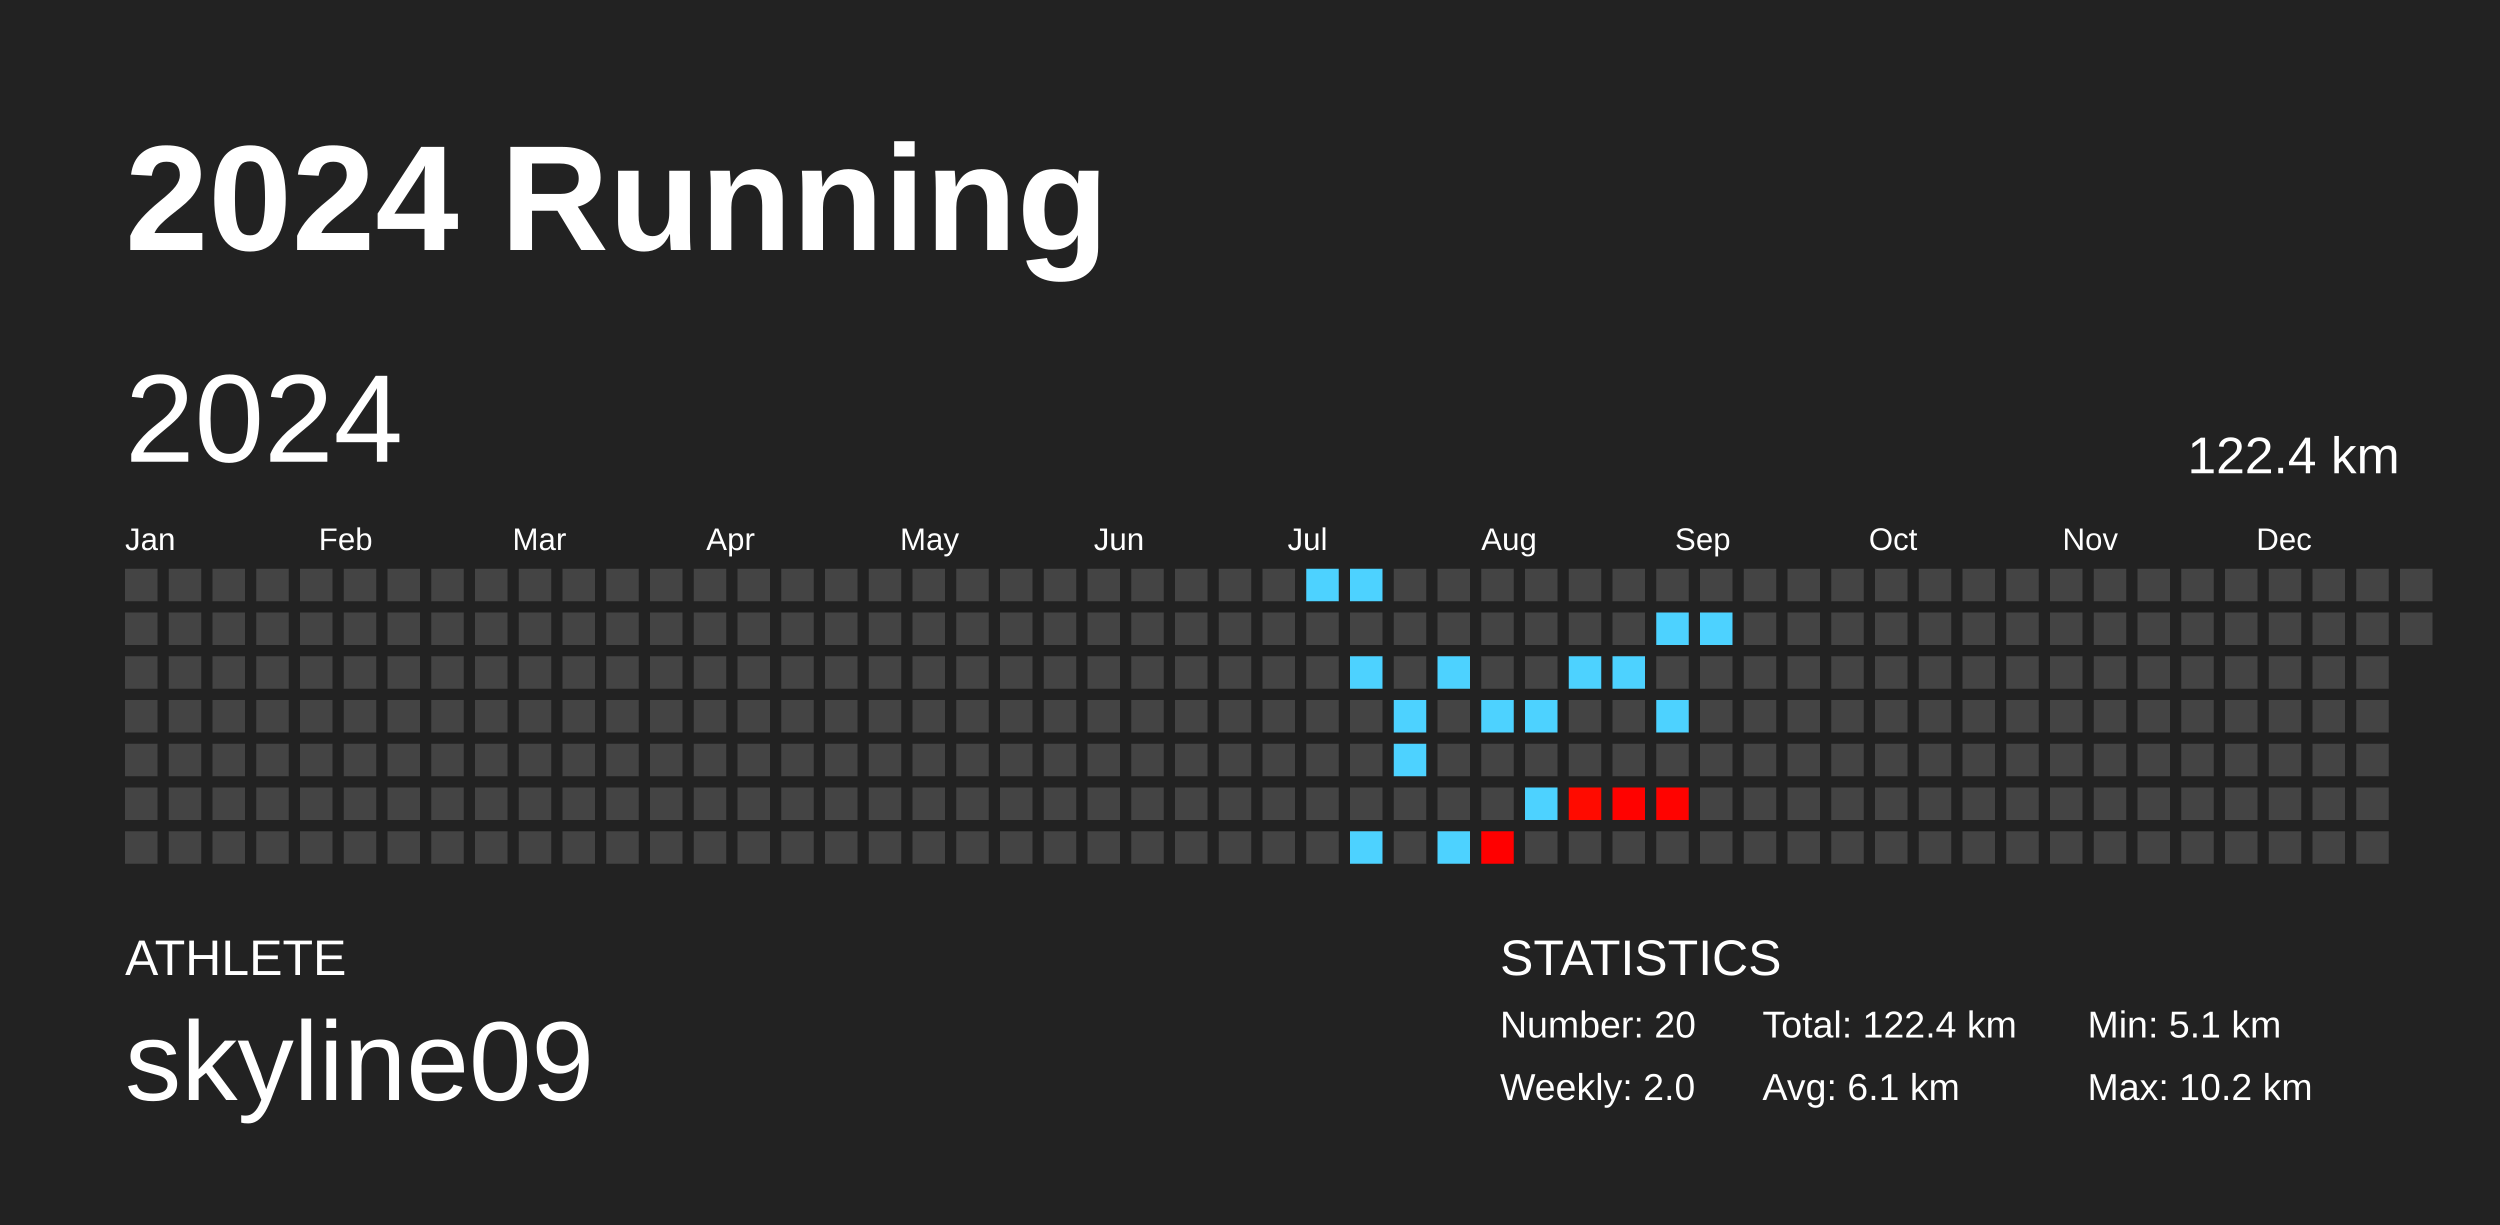
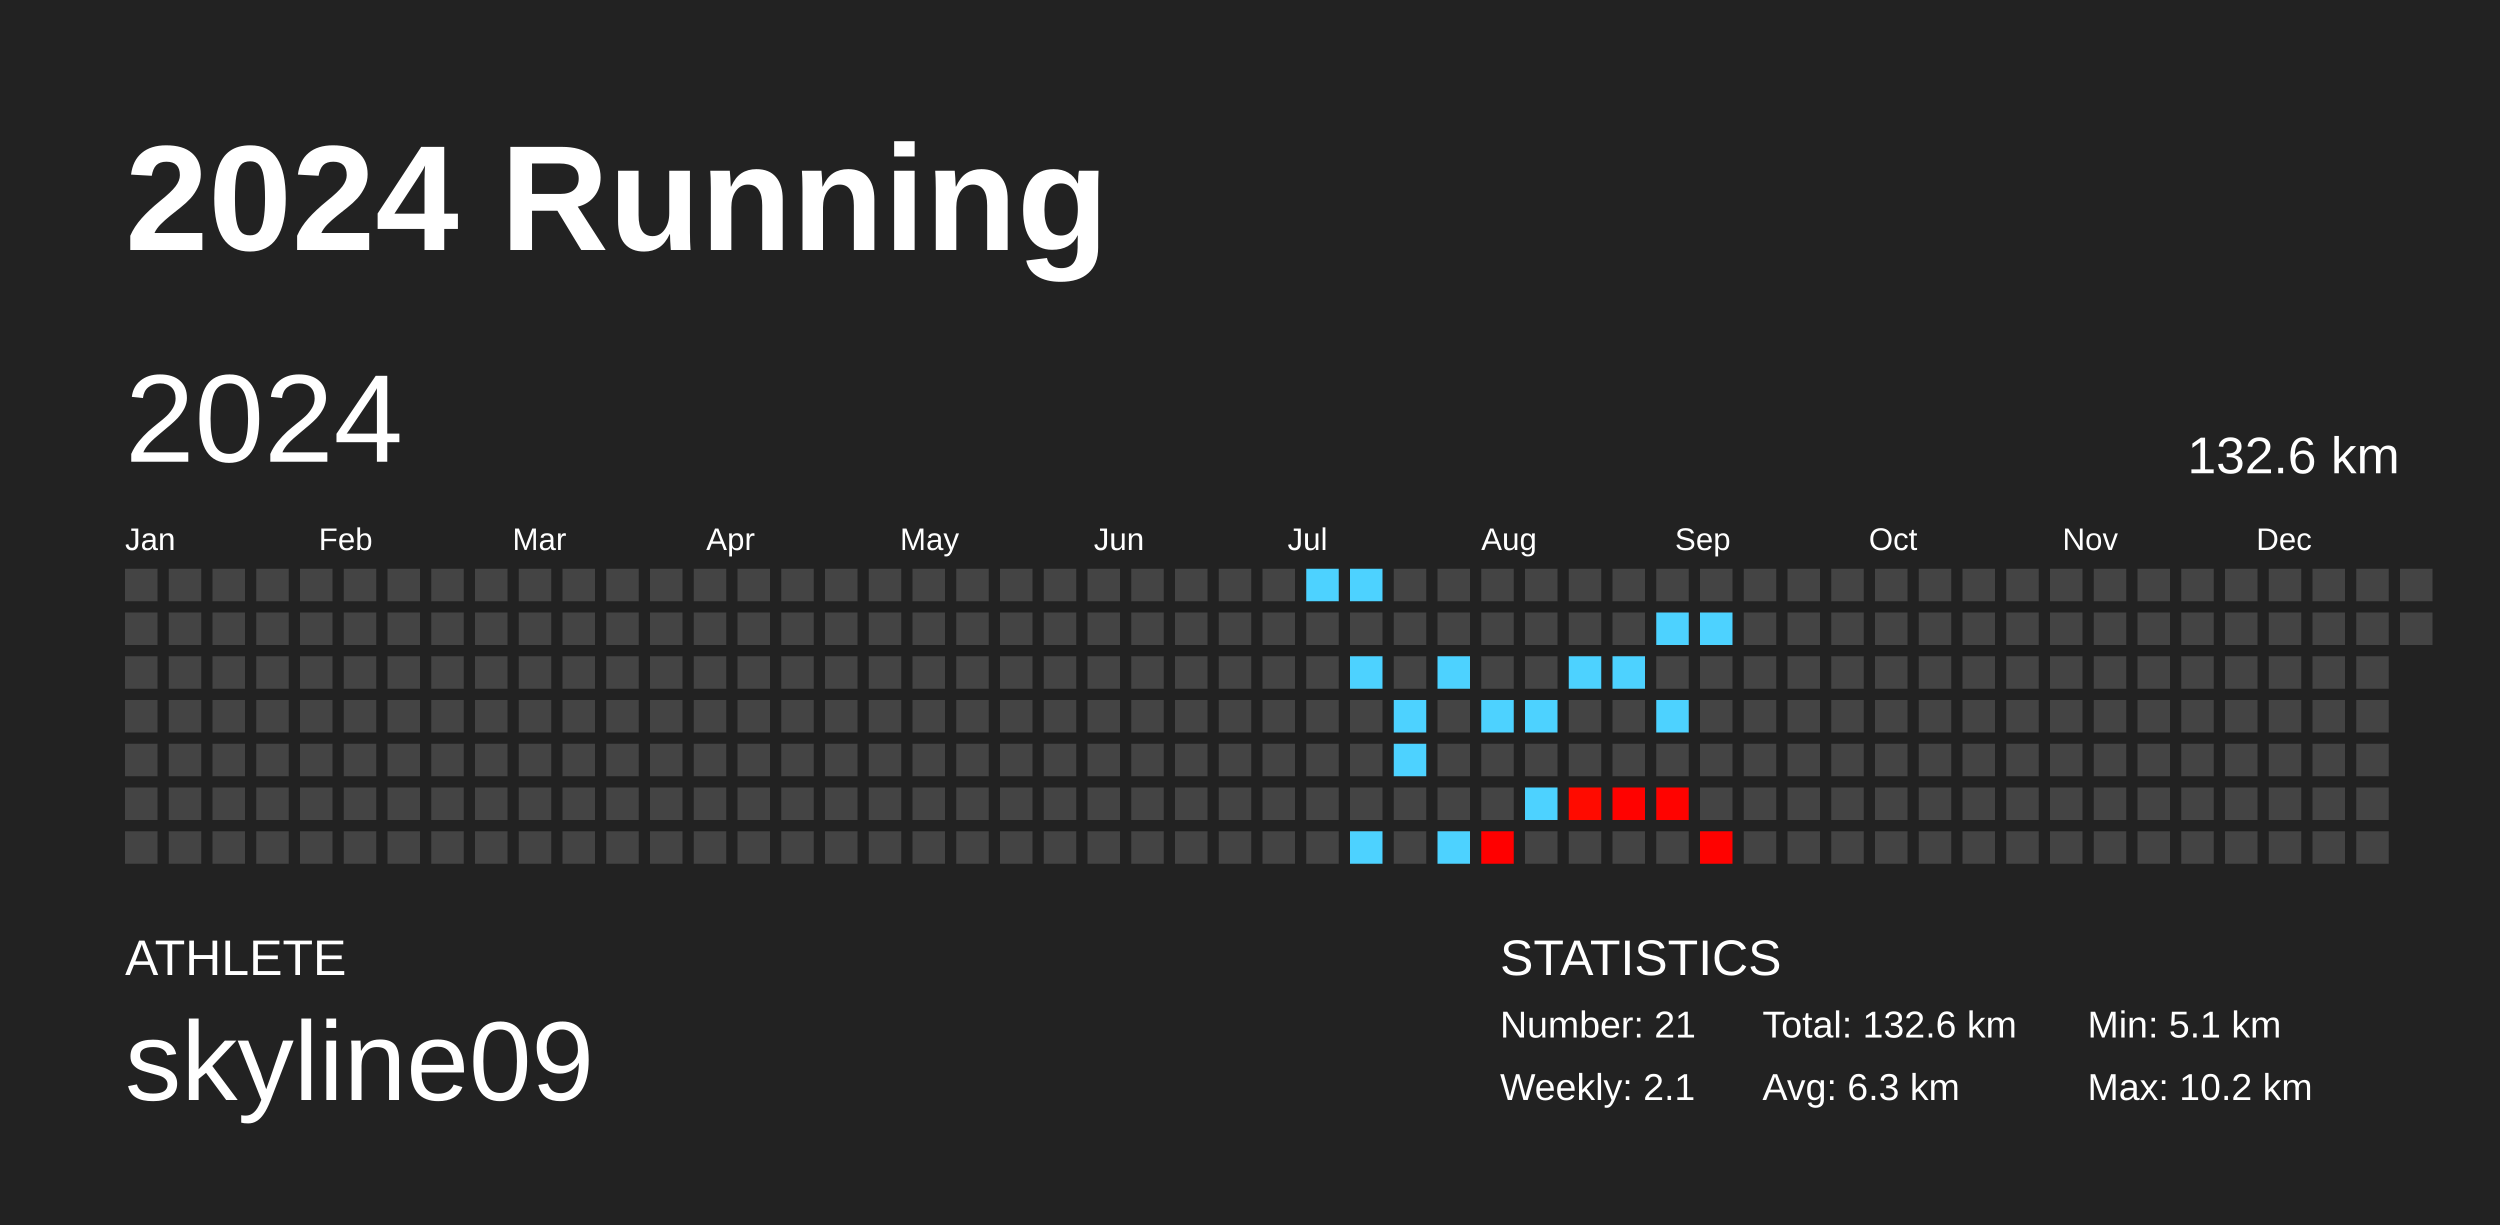
<svg xmlns="http://www.w3.org/2000/svg" baseProfile="full" height="98mm" version="1.1" viewBox="0,0,200,98" width="200mm">
  <defs />
  <rect fill="#222222" height="98" width="200" x="0" y="0" />
  <text fill="#FFFFFF" style="font-size:12px; font-family:Arial; font-weight:bold;" x="10" y="20">2024 Running</text>
  <text fill="#FFFFFF" style="font-size:4px; font-family:Arial" x="10" y="78">ATHLETE</text>
  <text fill="#FFFFFF" style="font-size:9px; font-family:Arial" x="10" y="88">skyline09</text>
  <text fill="#FFFFFF" style="font-size:4px; font-family:Arial" x="120" y="78">STATISTICS</text>
-   <text fill="#FFFFFF" style="font-size:3px; font-family:Arial" x="120" y="83">Number: 20</text>
-   <text fill="#FFFFFF" style="font-size:3px; font-family:Arial" x="120" y="88">Weekly: 2.0</text>
-   <text fill="#FFFFFF" style="font-size:3px; font-family:Arial" x="141" y="83">Total: 122.4 km</text>
-   <text fill="#FFFFFF" style="font-size:3px; font-family:Arial" x="141" y="88">Avg: 6.1 km</text>
+   <text fill="#FFFFFF" style="font-size:3px; font-family:Arial" x="120" y="83">Number: 21</text>
+   <text fill="#FFFFFF" style="font-size:3px; font-family:Arial" x="120" y="88">Weekly: 2.1</text>
+   <text fill="#FFFFFF" style="font-size:3px; font-family:Arial" x="141" y="83">Total: 132.6 km</text>
+   <text fill="#FFFFFF" style="font-size:3px; font-family:Arial" x="141" y="88">Avg: 6.3 km</text>
  <text fill="#FFFFFF" style="font-size:3px; font-family:Arial" x="167" y="83">Min: 5.1 km</text>
  <text fill="#FFFFFF" style="font-size:3px; font-family:Arial" x="167" y="88">Max: 10.2 km</text>
  <text dominant-baseline="hanging" fill="#FFFFFF" style="font-size:10.0px; font-family:Arial;" x="10" y="30">2024</text>
-   <text dominant-baseline="hanging" fill="#FFFFFF" style="font-size:4.125px; font-family:Arial;" x="175" y="35">122.4 km</text>
+   <text dominant-baseline="hanging" fill="#FFFFFF" style="font-size:4.125px; font-family:Arial;" x="175" y="35">132.6 km</text>
  <text fill="#FFFFFF" style="font-size:2.5px; font-family:Arial" x="10.0" y="44">Jan</text>
  <text fill="#FFFFFF" style="font-size:2.5px; font-family:Arial" x="25.5" y="44">Feb</text>
  <text fill="#FFFFFF" style="font-size:2.5px; font-family:Arial" x="41.0" y="44">Mar</text>
  <text fill="#FFFFFF" style="font-size:2.5px; font-family:Arial" x="56.5" y="44">Apr</text>
  <text fill="#FFFFFF" style="font-size:2.5px; font-family:Arial" x="72.0" y="44">May</text>
  <text fill="#FFFFFF" style="font-size:2.5px; font-family:Arial" x="87.5" y="44">Jun</text>
  <text fill="#FFFFFF" style="font-size:2.5px; font-family:Arial" x="103.0" y="44">Jul</text>
  <text fill="#FFFFFF" style="font-size:2.5px; font-family:Arial" x="118.5" y="44">Aug</text>
  <text fill="#FFFFFF" style="font-size:2.5px; font-family:Arial" x="134.0" y="44">Sep</text>
  <text fill="#FFFFFF" style="font-size:2.5px; font-family:Arial" x="149.5" y="44">Oct</text>
  <text fill="#FFFFFF" style="font-size:2.5px; font-family:Arial" x="165.0" y="44">Nov</text>
  <text fill="#FFFFFF" style="font-size:2.5px; font-family:Arial" x="180.5" y="44">Dec</text>
  <rect fill="#444444" height="2.6" width="2.6" x="10.0" y="45.5" />
  <rect fill="#444444" height="2.6" width="2.6" x="10.0" y="49.0" />
  <rect fill="#444444" height="2.6" width="2.6" x="10.0" y="52.5" />
  <rect fill="#444444" height="2.6" width="2.6" x="10.0" y="56.0" />
  <rect fill="#444444" height="2.6" width="2.6" x="10.0" y="59.5" />
  <rect fill="#444444" height="2.6" width="2.6" x="10.0" y="63.0" />
  <rect fill="#444444" height="2.6" width="2.6" x="10.0" y="66.5" />
  <rect fill="#444444" height="2.6" width="2.6" x="13.5" y="45.5" />
  <rect fill="#444444" height="2.6" width="2.6" x="13.5" y="49.0" />
  <rect fill="#444444" height="2.6" width="2.6" x="13.5" y="52.5" />
  <rect fill="#444444" height="2.6" width="2.6" x="13.5" y="56.0" />
  <rect fill="#444444" height="2.6" width="2.6" x="13.5" y="59.5" />
  <rect fill="#444444" height="2.6" width="2.6" x="13.5" y="63.0" />
  <rect fill="#444444" height="2.6" width="2.6" x="13.5" y="66.5" />
  <rect fill="#444444" height="2.6" width="2.6" x="17.0" y="45.5" />
  <rect fill="#444444" height="2.6" width="2.6" x="17.0" y="49.0" />
  <rect fill="#444444" height="2.6" width="2.6" x="17.0" y="52.5" />
  <rect fill="#444444" height="2.6" width="2.6" x="17.0" y="56.0" />
  <rect fill="#444444" height="2.6" width="2.6" x="17.0" y="59.5" />
  <rect fill="#444444" height="2.6" width="2.6" x="17.0" y="63.0" />
  <rect fill="#444444" height="2.6" width="2.6" x="17.0" y="66.5" />
  <rect fill="#444444" height="2.6" width="2.6" x="20.5" y="45.5" />
  <rect fill="#444444" height="2.6" width="2.6" x="20.5" y="49.0" />
  <rect fill="#444444" height="2.6" width="2.6" x="20.5" y="52.5" />
  <rect fill="#444444" height="2.6" width="2.6" x="20.5" y="56.0" />
  <rect fill="#444444" height="2.6" width="2.6" x="20.5" y="59.5" />
  <rect fill="#444444" height="2.6" width="2.6" x="20.5" y="63.0" />
  <rect fill="#444444" height="2.6" width="2.6" x="20.5" y="66.5" />
  <rect fill="#444444" height="2.6" width="2.6" x="24.0" y="45.5" />
  <rect fill="#444444" height="2.6" width="2.6" x="24.0" y="49.0" />
  <rect fill="#444444" height="2.6" width="2.6" x="24.0" y="52.5" />
  <rect fill="#444444" height="2.6" width="2.6" x="24.0" y="56.0" />
  <rect fill="#444444" height="2.6" width="2.6" x="24.0" y="59.5" />
  <rect fill="#444444" height="2.6" width="2.6" x="24.0" y="63.0" />
  <rect fill="#444444" height="2.6" width="2.6" x="24.0" y="66.5" />
  <rect fill="#444444" height="2.6" width="2.6" x="27.5" y="45.5" />
  <rect fill="#444444" height="2.6" width="2.6" x="27.5" y="49.0" />
  <rect fill="#444444" height="2.6" width="2.6" x="27.5" y="52.5" />
  <rect fill="#444444" height="2.6" width="2.6" x="27.5" y="56.0" />
  <rect fill="#444444" height="2.6" width="2.6" x="27.5" y="59.5" />
  <rect fill="#444444" height="2.6" width="2.6" x="27.5" y="63.0" />
  <rect fill="#444444" height="2.6" width="2.6" x="27.5" y="66.5" />
  <rect fill="#444444" height="2.6" width="2.6" x="31.0" y="45.5" />
  <rect fill="#444444" height="2.6" width="2.6" x="31.0" y="49.0" />
  <rect fill="#444444" height="2.6" width="2.6" x="31.0" y="52.5" />
  <rect fill="#444444" height="2.6" width="2.6" x="31.0" y="56.0" />
  <rect fill="#444444" height="2.6" width="2.6" x="31.0" y="59.5" />
  <rect fill="#444444" height="2.6" width="2.6" x="31.0" y="63.0" />
  <rect fill="#444444" height="2.6" width="2.6" x="31.0" y="66.5" />
  <rect fill="#444444" height="2.6" width="2.6" x="34.5" y="45.5" />
  <rect fill="#444444" height="2.6" width="2.6" x="34.5" y="49.0" />
  <rect fill="#444444" height="2.6" width="2.6" x="34.5" y="52.5" />
  <rect fill="#444444" height="2.6" width="2.6" x="34.5" y="56.0" />
  <rect fill="#444444" height="2.6" width="2.6" x="34.5" y="59.5" />
  <rect fill="#444444" height="2.6" width="2.6" x="34.5" y="63.0" />
  <rect fill="#444444" height="2.6" width="2.6" x="34.5" y="66.5" />
  <rect fill="#444444" height="2.6" width="2.6" x="38.0" y="45.5" />
  <rect fill="#444444" height="2.6" width="2.6" x="38.0" y="49.0" />
  <rect fill="#444444" height="2.6" width="2.6" x="38.0" y="52.5" />
  <rect fill="#444444" height="2.6" width="2.6" x="38.0" y="56.0" />
  <rect fill="#444444" height="2.6" width="2.6" x="38.0" y="59.5" />
  <rect fill="#444444" height="2.6" width="2.6" x="38.0" y="63.0" />
  <rect fill="#444444" height="2.6" width="2.6" x="38.0" y="66.5" />
  <rect fill="#444444" height="2.6" width="2.6" x="41.5" y="45.5" />
  <rect fill="#444444" height="2.6" width="2.6" x="41.5" y="49.0" />
  <rect fill="#444444" height="2.6" width="2.6" x="41.5" y="52.5" />
  <rect fill="#444444" height="2.6" width="2.6" x="41.5" y="56.0" />
  <rect fill="#444444" height="2.6" width="2.6" x="41.5" y="59.5" />
  <rect fill="#444444" height="2.6" width="2.6" x="41.5" y="63.0" />
  <rect fill="#444444" height="2.6" width="2.6" x="41.5" y="66.5" />
  <rect fill="#444444" height="2.6" width="2.6" x="45.0" y="45.5" />
  <rect fill="#444444" height="2.6" width="2.6" x="45.0" y="49.0" />
  <rect fill="#444444" height="2.6" width="2.6" x="45.0" y="52.5" />
  <rect fill="#444444" height="2.6" width="2.6" x="45.0" y="56.0" />
  <rect fill="#444444" height="2.6" width="2.6" x="45.0" y="59.5" />
  <rect fill="#444444" height="2.6" width="2.6" x="45.0" y="63.0" />
  <rect fill="#444444" height="2.6" width="2.6" x="45.0" y="66.5" />
  <rect fill="#444444" height="2.6" width="2.6" x="48.5" y="45.5" />
  <rect fill="#444444" height="2.6" width="2.6" x="48.5" y="49.0" />
  <rect fill="#444444" height="2.6" width="2.6" x="48.5" y="52.5" />
  <rect fill="#444444" height="2.6" width="2.6" x="48.5" y="56.0" />
  <rect fill="#444444" height="2.6" width="2.6" x="48.5" y="59.5" />
  <rect fill="#444444" height="2.6" width="2.6" x="48.5" y="63.0" />
  <rect fill="#444444" height="2.6" width="2.6" x="48.5" y="66.5" />
  <rect fill="#444444" height="2.6" width="2.6" x="52.0" y="45.5" />
  <rect fill="#444444" height="2.6" width="2.6" x="52.0" y="49.0" />
  <rect fill="#444444" height="2.6" width="2.6" x="52.0" y="52.5" />
  <rect fill="#444444" height="2.6" width="2.6" x="52.0" y="56.0" />
  <rect fill="#444444" height="2.6" width="2.6" x="52.0" y="59.5" />
  <rect fill="#444444" height="2.6" width="2.6" x="52.0" y="63.0" />
  <rect fill="#444444" height="2.6" width="2.6" x="52.0" y="66.5" />
  <rect fill="#444444" height="2.6" width="2.6" x="55.5" y="45.5" />
  <rect fill="#444444" height="2.6" width="2.6" x="55.5" y="49.0" />
  <rect fill="#444444" height="2.6" width="2.6" x="55.5" y="52.5" />
  <rect fill="#444444" height="2.6" width="2.6" x="55.5" y="56.0" />
  <rect fill="#444444" height="2.6" width="2.6" x="55.5" y="59.5" />
  <rect fill="#444444" height="2.6" width="2.6" x="55.5" y="63.0" />
  <rect fill="#444444" height="2.6" width="2.6" x="55.5" y="66.5" />
  <rect fill="#444444" height="2.6" width="2.6" x="59.0" y="45.5" />
  <rect fill="#444444" height="2.6" width="2.6" x="59.0" y="49.0" />
  <rect fill="#444444" height="2.6" width="2.6" x="59.0" y="52.5" />
  <rect fill="#444444" height="2.6" width="2.6" x="59.0" y="56.0" />
  <rect fill="#444444" height="2.6" width="2.6" x="59.0" y="59.5" />
  <rect fill="#444444" height="2.6" width="2.6" x="59.0" y="63.0" />
  <rect fill="#444444" height="2.6" width="2.6" x="59.0" y="66.5" />
  <rect fill="#444444" height="2.6" width="2.6" x="62.5" y="45.5" />
  <rect fill="#444444" height="2.6" width="2.6" x="62.5" y="49.0" />
  <rect fill="#444444" height="2.6" width="2.6" x="62.5" y="52.5" />
  <rect fill="#444444" height="2.6" width="2.6" x="62.5" y="56.0" />
  <rect fill="#444444" height="2.6" width="2.6" x="62.5" y="59.5" />
  <rect fill="#444444" height="2.6" width="2.6" x="62.5" y="63.0" />
  <rect fill="#444444" height="2.6" width="2.6" x="62.5" y="66.5" />
  <rect fill="#444444" height="2.6" width="2.6" x="66.0" y="45.5" />
  <rect fill="#444444" height="2.6" width="2.6" x="66.0" y="49.0" />
  <rect fill="#444444" height="2.6" width="2.6" x="66.0" y="52.5" />
  <rect fill="#444444" height="2.6" width="2.6" x="66.0" y="56.0" />
  <rect fill="#444444" height="2.6" width="2.6" x="66.0" y="59.5" />
  <rect fill="#444444" height="2.6" width="2.6" x="66.0" y="63.0" />
  <rect fill="#444444" height="2.6" width="2.6" x="66.0" y="66.5" />
  <rect fill="#444444" height="2.6" width="2.6" x="69.5" y="45.5" />
  <rect fill="#444444" height="2.6" width="2.6" x="69.5" y="49.0" />
  <rect fill="#444444" height="2.6" width="2.6" x="69.5" y="52.5" />
  <rect fill="#444444" height="2.6" width="2.6" x="69.5" y="56.0" />
  <rect fill="#444444" height="2.6" width="2.6" x="69.5" y="59.5" />
  <rect fill="#444444" height="2.6" width="2.6" x="69.5" y="63.0" />
  <rect fill="#444444" height="2.6" width="2.6" x="69.5" y="66.5" />
  <rect fill="#444444" height="2.6" width="2.6" x="73.0" y="45.5" />
  <rect fill="#444444" height="2.6" width="2.6" x="73.0" y="49.0" />
  <rect fill="#444444" height="2.6" width="2.6" x="73.0" y="52.5" />
  <rect fill="#444444" height="2.6" width="2.6" x="73.0" y="56.0" />
  <rect fill="#444444" height="2.6" width="2.6" x="73.0" y="59.5" />
  <rect fill="#444444" height="2.6" width="2.6" x="73.0" y="63.0" />
  <rect fill="#444444" height="2.6" width="2.6" x="73.0" y="66.5" />
  <rect fill="#444444" height="2.6" width="2.6" x="76.5" y="45.5" />
  <rect fill="#444444" height="2.6" width="2.6" x="76.5" y="49.0" />
  <rect fill="#444444" height="2.6" width="2.6" x="76.5" y="52.5" />
  <rect fill="#444444" height="2.6" width="2.6" x="76.5" y="56.0" />
  <rect fill="#444444" height="2.6" width="2.6" x="76.5" y="59.5" />
  <rect fill="#444444" height="2.6" width="2.6" x="76.5" y="63.0" />
  <rect fill="#444444" height="2.6" width="2.6" x="76.5" y="66.5" />
  <rect fill="#444444" height="2.6" width="2.6" x="80.0" y="45.5" />
  <rect fill="#444444" height="2.6" width="2.6" x="80.0" y="49.0" />
  <rect fill="#444444" height="2.6" width="2.6" x="80.0" y="52.5" />
  <rect fill="#444444" height="2.6" width="2.6" x="80.0" y="56.0" />
  <rect fill="#444444" height="2.6" width="2.6" x="80.0" y="59.5" />
  <rect fill="#444444" height="2.6" width="2.6" x="80.0" y="63.0" />
  <rect fill="#444444" height="2.6" width="2.6" x="80.0" y="66.5" />
  <rect fill="#444444" height="2.6" width="2.6" x="83.5" y="45.5" />
  <rect fill="#444444" height="2.6" width="2.6" x="83.5" y="49.0" />
  <rect fill="#444444" height="2.6" width="2.6" x="83.5" y="52.5" />
  <rect fill="#444444" height="2.6" width="2.6" x="83.5" y="56.0" />
  <rect fill="#444444" height="2.6" width="2.6" x="83.5" y="59.5" />
  <rect fill="#444444" height="2.6" width="2.6" x="83.5" y="63.0" />
  <rect fill="#444444" height="2.6" width="2.6" x="83.5" y="66.5" />
  <rect fill="#444444" height="2.6" width="2.6" x="87.0" y="45.5" />
  <rect fill="#444444" height="2.6" width="2.6" x="87.0" y="49.0" />
  <rect fill="#444444" height="2.6" width="2.6" x="87.0" y="52.5" />
  <rect fill="#444444" height="2.6" width="2.6" x="87.0" y="56.0" />
  <rect fill="#444444" height="2.6" width="2.6" x="87.0" y="59.5" />
  <rect fill="#444444" height="2.6" width="2.6" x="87.0" y="63.0" />
  <rect fill="#444444" height="2.6" width="2.6" x="87.0" y="66.5" />
  <rect fill="#444444" height="2.6" width="2.6" x="90.5" y="45.5" />
  <rect fill="#444444" height="2.6" width="2.6" x="90.5" y="49.0" />
  <rect fill="#444444" height="2.6" width="2.6" x="90.5" y="52.5" />
  <rect fill="#444444" height="2.6" width="2.6" x="90.5" y="56.0" />
  <rect fill="#444444" height="2.6" width="2.6" x="90.5" y="59.5" />
  <rect fill="#444444" height="2.6" width="2.6" x="90.5" y="63.0" />
  <rect fill="#444444" height="2.6" width="2.6" x="90.5" y="66.5" />
  <rect fill="#444444" height="2.6" width="2.6" x="94.0" y="45.5" />
  <rect fill="#444444" height="2.6" width="2.6" x="94.0" y="49.0" />
  <rect fill="#444444" height="2.6" width="2.6" x="94.0" y="52.5" />
  <rect fill="#444444" height="2.6" width="2.6" x="94.0" y="56.0" />
  <rect fill="#444444" height="2.6" width="2.6" x="94.0" y="59.5" />
  <rect fill="#444444" height="2.6" width="2.6" x="94.0" y="63.0" />
  <rect fill="#444444" height="2.6" width="2.6" x="94.0" y="66.5" />
  <rect fill="#444444" height="2.6" width="2.6" x="97.5" y="45.5" />
  <rect fill="#444444" height="2.6" width="2.6" x="97.5" y="49.0" />
  <rect fill="#444444" height="2.6" width="2.6" x="97.5" y="52.5" />
  <rect fill="#444444" height="2.6" width="2.6" x="97.5" y="56.0" />
  <rect fill="#444444" height="2.6" width="2.6" x="97.5" y="59.5" />
  <rect fill="#444444" height="2.6" width="2.6" x="97.5" y="63.0" />
  <rect fill="#444444" height="2.6" width="2.6" x="97.5" y="66.5" />
  <rect fill="#444444" height="2.6" width="2.6" x="101.0" y="45.5" />
  <rect fill="#444444" height="2.6" width="2.6" x="101.0" y="49.0" />
  <rect fill="#444444" height="2.6" width="2.6" x="101.0" y="52.5" />
  <rect fill="#444444" height="2.6" width="2.6" x="101.0" y="56.0" />
  <rect fill="#444444" height="2.6" width="2.6" x="101.0" y="59.5" />
  <rect fill="#444444" height="2.6" width="2.6" x="101.0" y="63.0" />
  <rect fill="#444444" height="2.6" width="2.6" x="101.0" y="66.5" />
  <rect fill="#4dd2ff" height="2.6" width="2.6" x="104.5" y="45.5" />
  <rect fill="#444444" height="2.6" width="2.6" x="104.5" y="49.0" />
  <rect fill="#444444" height="2.6" width="2.6" x="104.5" y="52.5" />
  <rect fill="#444444" height="2.6" width="2.6" x="104.5" y="56.0" />
  <rect fill="#444444" height="2.6" width="2.6" x="104.5" y="59.5" />
  <rect fill="#444444" height="2.6" width="2.6" x="104.5" y="63.0" />
  <rect fill="#444444" height="2.6" width="2.6" x="104.5" y="66.5" />
  <rect fill="#4dd2ff" height="2.6" width="2.6" x="108.0" y="45.5" />
  <rect fill="#444444" height="2.6" width="2.6" x="108.0" y="49.0" />
  <rect fill="#4dd2ff" height="2.6" width="2.6" x="108.0" y="52.5" />
  <rect fill="#444444" height="2.6" width="2.6" x="108.0" y="56.0" />
  <rect fill="#444444" height="2.6" width="2.6" x="108.0" y="59.5" />
  <rect fill="#444444" height="2.6" width="2.6" x="108.0" y="63.0" />
  <rect fill="#4dd2ff" height="2.6" width="2.6" x="108.0" y="66.5" />
  <rect fill="#444444" height="2.6" width="2.6" x="111.5" y="45.5" />
  <rect fill="#444444" height="2.6" width="2.6" x="111.5" y="49.0" />
  <rect fill="#444444" height="2.6" width="2.6" x="111.5" y="52.5" />
  <rect fill="#4dd2ff" height="2.6" width="2.6" x="111.5" y="56.0" />
  <rect fill="#4dd2ff" height="2.6" width="2.6" x="111.5" y="59.5" />
  <rect fill="#444444" height="2.6" width="2.6" x="111.5" y="63.0" />
  <rect fill="#444444" height="2.6" width="2.6" x="111.5" y="66.5" />
  <rect fill="#444444" height="2.6" width="2.6" x="115.0" y="45.5" />
  <rect fill="#444444" height="2.6" width="2.6" x="115.0" y="49.0" />
  <rect fill="#4dd2ff" height="2.6" width="2.6" x="115.0" y="52.5" />
  <rect fill="#444444" height="2.6" width="2.6" x="115.0" y="56.0" />
  <rect fill="#444444" height="2.6" width="2.6" x="115.0" y="59.5" />
  <rect fill="#444444" height="2.6" width="2.6" x="115.0" y="63.0" />
  <rect fill="#4dd2ff" height="2.6" width="2.6" x="115.0" y="66.5" />
  <rect fill="#444444" height="2.6" width="2.6" x="118.5" y="45.5" />
  <rect fill="#444444" height="2.6" width="2.6" x="118.5" y="49.0" />
  <rect fill="#444444" height="2.6" width="2.6" x="118.5" y="52.5" />
  <rect fill="#4dd2ff" height="2.6" width="2.6" x="118.5" y="56.0" />
  <rect fill="#444444" height="2.6" width="2.6" x="118.5" y="59.5" />
  <rect fill="#444444" height="2.6" width="2.6" x="118.5" y="63.0" />
  <rect fill="#ff0000" height="2.6" width="2.6" x="118.5" y="66.5" />
  <rect fill="#444444" height="2.6" width="2.6" x="122.0" y="45.5" />
  <rect fill="#444444" height="2.6" width="2.6" x="122.0" y="49.0" />
  <rect fill="#444444" height="2.6" width="2.6" x="122.0" y="52.5" />
  <rect fill="#4dd2ff" height="2.6" width="2.6" x="122.0" y="56.0" />
  <rect fill="#444444" height="2.6" width="2.6" x="122.0" y="59.5" />
  <rect fill="#4dd2ff" height="2.6" width="2.6" x="122.0" y="63.0" />
  <rect fill="#444444" height="2.6" width="2.6" x="122.0" y="66.5" />
  <rect fill="#444444" height="2.6" width="2.6" x="125.5" y="45.5" />
  <rect fill="#444444" height="2.6" width="2.6" x="125.5" y="49.0" />
  <rect fill="#4dd2ff" height="2.6" width="2.6" x="125.5" y="52.5" />
  <rect fill="#444444" height="2.6" width="2.6" x="125.5" y="56.0" />
  <rect fill="#444444" height="2.6" width="2.6" x="125.5" y="59.5" />
  <rect fill="#ff0b00" height="2.6" width="2.6" x="125.5" y="63.0" />
  <rect fill="#444444" height="2.6" width="2.6" x="125.5" y="66.5" />
  <rect fill="#444444" height="2.6" width="2.6" x="129.0" y="45.5" />
  <rect fill="#444444" height="2.6" width="2.6" x="129.0" y="49.0" />
  <rect fill="#4dd2ff" height="2.6" width="2.6" x="129.0" y="52.5" />
  <rect fill="#444444" height="2.6" width="2.6" x="129.0" y="56.0" />
  <rect fill="#444444" height="2.6" width="2.6" x="129.0" y="59.5" />
  <rect fill="#ff0200" height="2.6" width="2.6" x="129.0" y="63.0" />
  <rect fill="#444444" height="2.6" width="2.6" x="129.0" y="66.5" />
  <rect fill="#444444" height="2.6" width="2.6" x="132.5" y="45.5" />
  <rect fill="#4dd2ff" height="2.6" width="2.6" x="132.5" y="49.0" />
  <rect fill="#444444" height="2.6" width="2.6" x="132.5" y="52.5" />
  <rect fill="#4dd2ff" height="2.6" width="2.6" x="132.5" y="56.0" />
  <rect fill="#444444" height="2.6" width="2.6" x="132.5" y="59.5" />
  <rect fill="#ff0300" height="2.6" width="2.6" x="132.5" y="63.0" />
  <rect fill="#444444" height="2.6" width="2.6" x="132.5" y="66.5" />
  <rect fill="#444444" height="2.6" width="2.6" x="136.0" y="45.5" />
  <rect fill="#4dd2ff" height="2.6" width="2.6" x="136.0" y="49.0" />
  <rect fill="#444444" height="2.6" width="2.6" x="136.0" y="52.5" />
  <rect fill="#444444" height="2.6" width="2.6" x="136.0" y="56.0" />
  <rect fill="#444444" height="2.6" width="2.6" x="136.0" y="59.5" />
  <rect fill="#444444" height="2.6" width="2.6" x="136.0" y="63.0" />
-   <rect fill="#444444" height="2.6" width="2.6" x="136.0" y="66.5" />
+   <rect fill="#ff0200" height="2.6" width="2.6" x="136.0" y="66.5" />
  <rect fill="#444444" height="2.6" width="2.6" x="139.5" y="45.5" />
  <rect fill="#444444" height="2.6" width="2.6" x="139.5" y="49.0" />
  <rect fill="#444444" height="2.6" width="2.6" x="139.5" y="52.5" />
  <rect fill="#444444" height="2.6" width="2.6" x="139.5" y="56.0" />
  <rect fill="#444444" height="2.6" width="2.6" x="139.5" y="59.5" />
  <rect fill="#444444" height="2.6" width="2.6" x="139.5" y="63.0" />
  <rect fill="#444444" height="2.6" width="2.6" x="139.5" y="66.5" />
  <rect fill="#444444" height="2.6" width="2.6" x="143.0" y="45.5" />
  <rect fill="#444444" height="2.6" width="2.6" x="143.0" y="49.0" />
  <rect fill="#444444" height="2.6" width="2.6" x="143.0" y="52.5" />
  <rect fill="#444444" height="2.6" width="2.6" x="143.0" y="56.0" />
  <rect fill="#444444" height="2.6" width="2.6" x="143.0" y="59.5" />
  <rect fill="#444444" height="2.6" width="2.6" x="143.0" y="63.0" />
  <rect fill="#444444" height="2.6" width="2.6" x="143.0" y="66.5" />
  <rect fill="#444444" height="2.6" width="2.6" x="146.5" y="45.5" />
  <rect fill="#444444" height="2.6" width="2.6" x="146.5" y="49.0" />
  <rect fill="#444444" height="2.6" width="2.6" x="146.5" y="52.5" />
  <rect fill="#444444" height="2.6" width="2.6" x="146.5" y="56.0" />
  <rect fill="#444444" height="2.6" width="2.6" x="146.5" y="59.5" />
  <rect fill="#444444" height="2.6" width="2.6" x="146.5" y="63.0" />
  <rect fill="#444444" height="2.6" width="2.6" x="146.5" y="66.5" />
  <rect fill="#444444" height="2.6" width="2.6" x="150.0" y="45.5" />
  <rect fill="#444444" height="2.6" width="2.6" x="150.0" y="49.0" />
  <rect fill="#444444" height="2.6" width="2.6" x="150.0" y="52.5" />
  <rect fill="#444444" height="2.6" width="2.6" x="150.0" y="56.0" />
  <rect fill="#444444" height="2.6" width="2.6" x="150.0" y="59.5" />
  <rect fill="#444444" height="2.6" width="2.6" x="150.0" y="63.0" />
  <rect fill="#444444" height="2.6" width="2.6" x="150.0" y="66.5" />
  <rect fill="#444444" height="2.6" width="2.6" x="153.5" y="45.5" />
  <rect fill="#444444" height="2.6" width="2.6" x="153.5" y="49.0" />
  <rect fill="#444444" height="2.6" width="2.6" x="153.5" y="52.5" />
  <rect fill="#444444" height="2.6" width="2.6" x="153.5" y="56.0" />
  <rect fill="#444444" height="2.6" width="2.6" x="153.5" y="59.5" />
  <rect fill="#444444" height="2.6" width="2.6" x="153.5" y="63.0" />
  <rect fill="#444444" height="2.6" width="2.6" x="153.5" y="66.5" />
  <rect fill="#444444" height="2.6" width="2.6" x="157.0" y="45.5" />
  <rect fill="#444444" height="2.6" width="2.6" x="157.0" y="49.0" />
  <rect fill="#444444" height="2.6" width="2.6" x="157.0" y="52.5" />
  <rect fill="#444444" height="2.6" width="2.6" x="157.0" y="56.0" />
  <rect fill="#444444" height="2.6" width="2.6" x="157.0" y="59.5" />
  <rect fill="#444444" height="2.6" width="2.6" x="157.0" y="63.0" />
  <rect fill="#444444" height="2.6" width="2.6" x="157.0" y="66.5" />
  <rect fill="#444444" height="2.6" width="2.6" x="160.5" y="45.5" />
  <rect fill="#444444" height="2.6" width="2.6" x="160.5" y="49.0" />
  <rect fill="#444444" height="2.6" width="2.6" x="160.5" y="52.5" />
  <rect fill="#444444" height="2.6" width="2.6" x="160.5" y="56.0" />
  <rect fill="#444444" height="2.6" width="2.6" x="160.5" y="59.5" />
  <rect fill="#444444" height="2.6" width="2.6" x="160.5" y="63.0" />
  <rect fill="#444444" height="2.6" width="2.6" x="160.5" y="66.5" />
  <rect fill="#444444" height="2.6" width="2.6" x="164.0" y="45.5" />
  <rect fill="#444444" height="2.6" width="2.6" x="164.0" y="49.0" />
  <rect fill="#444444" height="2.6" width="2.6" x="164.0" y="52.5" />
  <rect fill="#444444" height="2.6" width="2.6" x="164.0" y="56.0" />
  <rect fill="#444444" height="2.6" width="2.6" x="164.0" y="59.5" />
  <rect fill="#444444" height="2.6" width="2.6" x="164.0" y="63.0" />
  <rect fill="#444444" height="2.6" width="2.6" x="164.0" y="66.5" />
  <rect fill="#444444" height="2.6" width="2.6" x="167.5" y="45.5" />
  <rect fill="#444444" height="2.6" width="2.6" x="167.5" y="49.0" />
  <rect fill="#444444" height="2.6" width="2.6" x="167.5" y="52.5" />
  <rect fill="#444444" height="2.6" width="2.6" x="167.5" y="56.0" />
  <rect fill="#444444" height="2.6" width="2.6" x="167.5" y="59.5" />
  <rect fill="#444444" height="2.6" width="2.6" x="167.5" y="63.0" />
  <rect fill="#444444" height="2.6" width="2.6" x="167.5" y="66.5" />
  <rect fill="#444444" height="2.6" width="2.6" x="171.0" y="45.5" />
  <rect fill="#444444" height="2.6" width="2.6" x="171.0" y="49.0" />
  <rect fill="#444444" height="2.6" width="2.6" x="171.0" y="52.5" />
  <rect fill="#444444" height="2.6" width="2.6" x="171.0" y="56.0" />
  <rect fill="#444444" height="2.6" width="2.6" x="171.0" y="59.5" />
  <rect fill="#444444" height="2.6" width="2.6" x="171.0" y="63.0" />
  <rect fill="#444444" height="2.6" width="2.6" x="171.0" y="66.5" />
  <rect fill="#444444" height="2.6" width="2.6" x="174.5" y="45.5" />
  <rect fill="#444444" height="2.6" width="2.6" x="174.5" y="49.0" />
  <rect fill="#444444" height="2.6" width="2.6" x="174.5" y="52.5" />
  <rect fill="#444444" height="2.6" width="2.6" x="174.5" y="56.0" />
  <rect fill="#444444" height="2.6" width="2.6" x="174.5" y="59.5" />
  <rect fill="#444444" height="2.6" width="2.6" x="174.5" y="63.0" />
  <rect fill="#444444" height="2.6" width="2.6" x="174.5" y="66.5" />
  <rect fill="#444444" height="2.6" width="2.6" x="178.0" y="45.5" />
  <rect fill="#444444" height="2.6" width="2.6" x="178.0" y="49.0" />
  <rect fill="#444444" height="2.6" width="2.6" x="178.0" y="52.5" />
  <rect fill="#444444" height="2.6" width="2.6" x="178.0" y="56.0" />
  <rect fill="#444444" height="2.6" width="2.6" x="178.0" y="59.5" />
  <rect fill="#444444" height="2.6" width="2.6" x="178.0" y="63.0" />
  <rect fill="#444444" height="2.6" width="2.6" x="178.0" y="66.5" />
  <rect fill="#444444" height="2.6" width="2.6" x="181.5" y="45.5" />
  <rect fill="#444444" height="2.6" width="2.6" x="181.5" y="49.0" />
  <rect fill="#444444" height="2.6" width="2.6" x="181.5" y="52.5" />
  <rect fill="#444444" height="2.6" width="2.6" x="181.5" y="56.0" />
  <rect fill="#444444" height="2.6" width="2.6" x="181.5" y="59.5" />
  <rect fill="#444444" height="2.6" width="2.6" x="181.5" y="63.0" />
  <rect fill="#444444" height="2.6" width="2.6" x="181.5" y="66.5" />
  <rect fill="#444444" height="2.6" width="2.6" x="185.0" y="45.5" />
  <rect fill="#444444" height="2.6" width="2.6" x="185.0" y="49.0" />
  <rect fill="#444444" height="2.6" width="2.6" x="185.0" y="52.5" />
  <rect fill="#444444" height="2.6" width="2.6" x="185.0" y="56.0" />
  <rect fill="#444444" height="2.6" width="2.6" x="185.0" y="59.5" />
  <rect fill="#444444" height="2.6" width="2.6" x="185.0" y="63.0" />
  <rect fill="#444444" height="2.6" width="2.6" x="185.0" y="66.5" />
  <rect fill="#444444" height="2.6" width="2.6" x="188.5" y="45.5" />
  <rect fill="#444444" height="2.6" width="2.6" x="188.5" y="49.0" />
  <rect fill="#444444" height="2.6" width="2.6" x="188.5" y="52.5" />
  <rect fill="#444444" height="2.6" width="2.6" x="188.5" y="56.0" />
  <rect fill="#444444" height="2.6" width="2.6" x="188.5" y="59.5" />
  <rect fill="#444444" height="2.6" width="2.6" x="188.5" y="63.0" />
  <rect fill="#444444" height="2.6" width="2.6" x="188.5" y="66.5" />
  <rect fill="#444444" height="2.6" width="2.6" x="192.0" y="45.5" />
  <rect fill="#444444" height="2.6" width="2.6" x="192.0" y="49.0" />
</svg>
